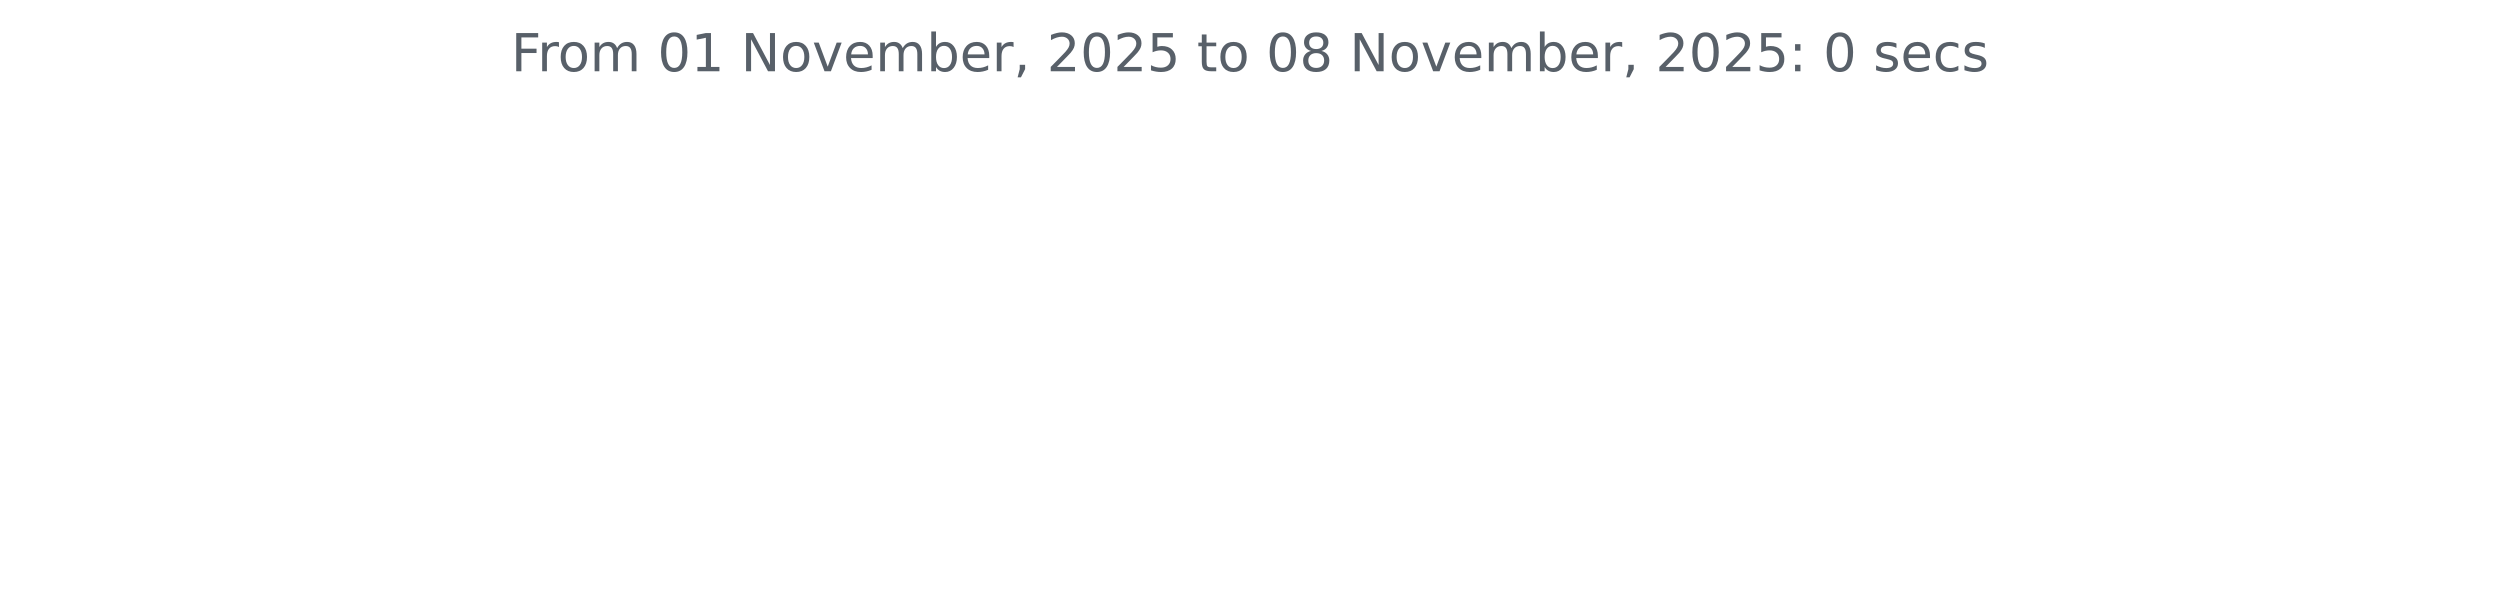
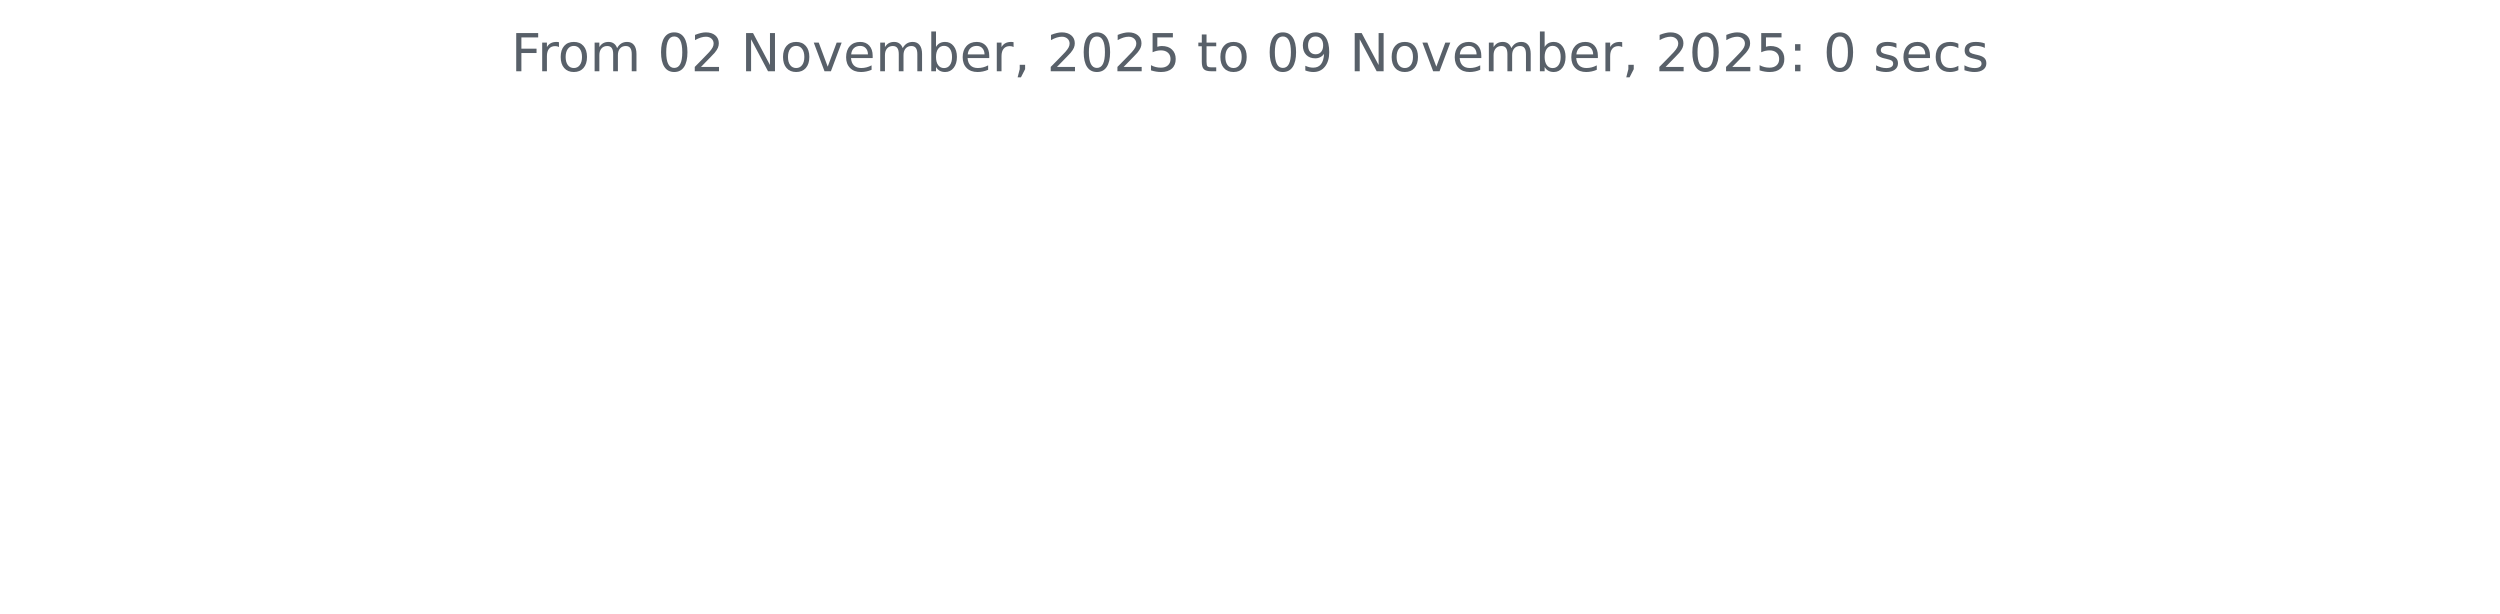
<svg xmlns="http://www.w3.org/2000/svg" xmlns:xlink="http://www.w3.org/1999/xlink" width="572.4pt" height="140.398pt" viewBox="0 0 572.4 140.398" version="1.1">
  <defs>
    <style type="text/css">*{stroke-linejoin: round; stroke-linecap: butt}</style>
  </defs>
  <g id="figure_1">
    <g id="patch_1">
      <path d="M 0 140.398  L 572.4 140.398  L 572.4 0  L 0 0  L 0 140.398  z " style="fill: none" />
    </g>
    <g id="axes_1">
      <g id="matplotlib.axis_1" />
      <g id="matplotlib.axis_2" />
      <g id="text_1">
        <g style="fill: #586069" transform="translate(117.0169 16.31812) scale(0.12 -0.12)">
          <defs>
            <path id="DejaVuSans-46" d="M 628 4666  L 3309 4666  L 3309 4134  L 1259 4134  L 1259 2759  L 3109 2759  L 3109 2228  L 1259 2228  L 1259 0  L 628 0  L 628 4666  z " transform="scale(0.015625)" />
            <path id="DejaVuSans-72" d="M 2631 2963  Q 2534 3019 2420 3045  Q 2306 3072 2169 3072  Q 1681 3072 1420 2755  Q 1159 2438 1159 1844  L 1159 0  L 581 0  L 581 3500  L 1159 3500  L 1159 2956  Q 1341 3275 1631 3429  Q 1922 3584 2338 3584  Q 2397 3584 2469 3576  Q 2541 3569 2628 3553  L 2631 2963  z " transform="scale(0.015625)" />
            <path id="DejaVuSans-6f" d="M 1959 3097  Q 1497 3097 1228 2736  Q 959 2375 959 1747  Q 959 1119 1226 758  Q 1494 397 1959 397  Q 2419 397 2687 759  Q 2956 1122 2956 1747  Q 2956 2369 2687 2733  Q 2419 3097 1959 3097  z M 1959 3584  Q 2709 3584 3137 3096  Q 3566 2609 3566 1747  Q 3566 888 3137 398  Q 2709 -91 1959 -91  Q 1206 -91 779 398  Q 353 888 353 1747  Q 353 2609 779 3096  Q 1206 3584 1959 3584  z " transform="scale(0.015625)" />
            <path id="DejaVuSans-6d" d="M 3328 2828  Q 3544 3216 3844 3400  Q 4144 3584 4550 3584  Q 5097 3584 5394 3201  Q 5691 2819 5691 2113  L 5691 0  L 5113 0  L 5113 2094  Q 5113 2597 4934 2840  Q 4756 3084 4391 3084  Q 3944 3084 3684 2787  Q 3425 2491 3425 1978  L 3425 0  L 2847 0  L 2847 2094  Q 2847 2600 2669 2842  Q 2491 3084 2119 3084  Q 1678 3084 1418 2786  Q 1159 2488 1159 1978  L 1159 0  L 581 0  L 581 3500  L 1159 3500  L 1159 2956  Q 1356 3278 1631 3431  Q 1906 3584 2284 3584  Q 2666 3584 2933 3390  Q 3200 3197 3328 2828  z " transform="scale(0.015625)" />
            <path id="DejaVuSans-20" transform="scale(0.015625)" />
            <path id="DejaVuSans-30" d="M 2034 4250  Q 1547 4250 1301 3770  Q 1056 3291 1056 2328  Q 1056 1369 1301 889  Q 1547 409 2034 409  Q 2525 409 2770 889  Q 3016 1369 3016 2328  Q 3016 3291 2770 3770  Q 2525 4250 2034 4250  z M 2034 4750  Q 2819 4750 3233 4129  Q 3647 3509 3647 2328  Q 3647 1150 3233 529  Q 2819 -91 2034 -91  Q 1250 -91 836 529  Q 422 1150 422 2328  Q 422 3509 836 4129  Q 1250 4750 2034 4750  z " transform="scale(0.015625)" />
-             <path id="DejaVuSans-31" d="M 794 531  L 1825 531  L 1825 4091  L 703 3866  L 703 4441  L 1819 4666  L 2450 4666  L 2450 531  L 3481 531  L 3481 0  L 794 0  L 794 531  z " transform="scale(0.015625)" />
+             <path id="DejaVuSans-32" d="M 1228 531  L 3431 531  L 3431 0  L 469 0  L 469 531  Q 828 903 1448 1529  Q 2069 2156 2228 2338  Q 2531 2678 2651 2914  Q 2772 3150 2772 3378  Q 2772 3750 2511 3984  Q 2250 4219 1831 4219  Q 1534 4219 1204 4116  Q 875 4013 500 3803  L 500 4441  Q 881 4594 1212 4672  Q 1544 4750 1819 4750  Q 2544 4750 2975 4387  Q 3406 4025 3406 3419  Q 3406 3131 3298 2873  Q 3191 2616 2906 2266  Q 2828 2175 2409 1742  Q 1991 1309 1228 531  z " transform="scale(0.015625)" />
            <path id="DejaVuSans-4e" d="M 628 4666  L 1478 4666  L 3547 763  L 3547 4666  L 4159 4666  L 4159 0  L 3309 0  L 1241 3903  L 1241 0  L 628 0  L 628 4666  z " transform="scale(0.015625)" />
            <path id="DejaVuSans-76" d="M 191 3500  L 800 3500  L 1894 563  L 2988 3500  L 3597 3500  L 2284 0  L 1503 0  L 191 3500  z " transform="scale(0.015625)" />
            <path id="DejaVuSans-65" d="M 3597 1894  L 3597 1613  L 953 1613  Q 991 1019 1311 708  Q 1631 397 2203 397  Q 2534 397 2845 478  Q 3156 559 3463 722  L 3463 178  Q 3153 47 2828 -22  Q 2503 -91 2169 -91  Q 1331 -91 842 396  Q 353 884 353 1716  Q 353 2575 817 3079  Q 1281 3584 2069 3584  Q 2775 3584 3186 3129  Q 3597 2675 3597 1894  z M 3022 2063  Q 3016 2534 2758 2815  Q 2500 3097 2075 3097  Q 1594 3097 1305 2825  Q 1016 2553 972 2059  L 3022 2063  z " transform="scale(0.015625)" />
            <path id="DejaVuSans-62" d="M 3116 1747  Q 3116 2381 2855 2742  Q 2594 3103 2138 3103  Q 1681 3103 1420 2742  Q 1159 2381 1159 1747  Q 1159 1113 1420 752  Q 1681 391 2138 391  Q 2594 391 2855 752  Q 3116 1113 3116 1747  z M 1159 2969  Q 1341 3281 1617 3432  Q 1894 3584 2278 3584  Q 2916 3584 3314 3078  Q 3713 2572 3713 1747  Q 3713 922 3314 415  Q 2916 -91 2278 -91  Q 1894 -91 1617 61  Q 1341 213 1159 525  L 1159 0  L 581 0  L 581 4863  L 1159 4863  L 1159 2969  z " transform="scale(0.015625)" />
            <path id="DejaVuSans-2c" d="M 750 794  L 1409 794  L 1409 256  L 897 -744  L 494 -744  L 750 256  L 750 794  z " transform="scale(0.015625)" />
-             <path id="DejaVuSans-32" d="M 1228 531  L 3431 531  L 3431 0  L 469 0  L 469 531  Q 828 903 1448 1529  Q 2069 2156 2228 2338  Q 2531 2678 2651 2914  Q 2772 3150 2772 3378  Q 2772 3750 2511 3984  Q 2250 4219 1831 4219  Q 1534 4219 1204 4116  Q 875 4013 500 3803  L 500 4441  Q 881 4594 1212 4672  Q 1544 4750 1819 4750  Q 2544 4750 2975 4387  Q 3406 4025 3406 3419  Q 3406 3131 3298 2873  Q 3191 2616 2906 2266  Q 2828 2175 2409 1742  Q 1991 1309 1228 531  z " transform="scale(0.015625)" />
            <path id="DejaVuSans-35" d="M 691 4666  L 3169 4666  L 3169 4134  L 1269 4134  L 1269 2991  Q 1406 3038 1543 3061  Q 1681 3084 1819 3084  Q 2600 3084 3056 2656  Q 3513 2228 3513 1497  Q 3513 744 3044 326  Q 2575 -91 1722 -91  Q 1428 -91 1123 -41  Q 819 9 494 109  L 494 744  Q 775 591 1075 516  Q 1375 441 1709 441  Q 2250 441 2565 725  Q 2881 1009 2881 1497  Q 2881 1984 2565 2268  Q 2250 2553 1709 2553  Q 1456 2553 1204 2497  Q 953 2441 691 2322  L 691 4666  z " transform="scale(0.015625)" />
            <path id="DejaVuSans-74" d="M 1172 4494  L 1172 3500  L 2356 3500  L 2356 3053  L 1172 3053  L 1172 1153  Q 1172 725 1289 603  Q 1406 481 1766 481  L 2356 481  L 2356 0  L 1766 0  Q 1100 0 847 248  Q 594 497 594 1153  L 594 3053  L 172 3053  L 172 3500  L 594 3500  L 594 4494  L 1172 4494  z " transform="scale(0.015625)" />
-             <path id="DejaVuSans-38" d="M 2034 2216  Q 1584 2216 1326 1975  Q 1069 1734 1069 1313  Q 1069 891 1326 650  Q 1584 409 2034 409  Q 2484 409 2743 651  Q 3003 894 3003 1313  Q 3003 1734 2745 1975  Q 2488 2216 2034 2216  z M 1403 2484  Q 997 2584 770 2862  Q 544 3141 544 3541  Q 544 4100 942 4425  Q 1341 4750 2034 4750  Q 2731 4750 3128 4425  Q 3525 4100 3525 3541  Q 3525 3141 3298 2862  Q 3072 2584 2669 2484  Q 3125 2378 3379 2068  Q 3634 1759 3634 1313  Q 3634 634 3220 271  Q 2806 -91 2034 -91  Q 1263 -91 848 271  Q 434 634 434 1313  Q 434 1759 690 2068  Q 947 2378 1403 2484  z M 1172 3481  Q 1172 3119 1398 2916  Q 1625 2713 2034 2713  Q 2441 2713 2670 2916  Q 2900 3119 2900 3481  Q 2900 3844 2670 4047  Q 2441 4250 2034 4250  Q 1625 4250 1398 4047  Q 1172 3844 1172 3481  z " transform="scale(0.015625)" />
+             <path id="DejaVuSans-39" d="M 703 97  L 703 672  Q 941 559 1184 500  Q 1428 441 1663 441  Q 2288 441 2617 861  Q 2947 1281 2994 2138  Q 2813 1869 2534 1725  Q 2256 1581 1919 1581  Q 1219 1581 811 2004  Q 403 2428 403 3163  Q 403 3881 828 4315  Q 1253 4750 1959 4750  Q 2769 4750 3195 4129  Q 3622 3509 3622 2328  Q 3622 1225 3098 567  Q 2575 -91 1691 -91  Q 1453 -91 1209 -44  Q 966 3 703 97  z M 1959 2075  Q 2384 2075 2632 2365  Q 2881 2656 2881 3163  Q 2881 3666 2632 3958  Q 2384 4250 1959 4250  Q 1534 4250 1286 3958  Q 1038 3666 1038 3163  Q 1038 2656 1286 2365  Q 1534 2075 1959 2075  z " transform="scale(0.015625)" />
            <path id="DejaVuSans-3a" d="M 750 794  L 1409 794  L 1409 0  L 750 0  L 750 794  z M 750 3309  L 1409 3309  L 1409 2516  L 750 2516  L 750 3309  z " transform="scale(0.015625)" />
            <path id="DejaVuSans-73" d="M 2834 3397  L 2834 2853  Q 2591 2978 2328 3040  Q 2066 3103 1784 3103  Q 1356 3103 1142 2972  Q 928 2841 928 2578  Q 928 2378 1081 2264  Q 1234 2150 1697 2047  L 1894 2003  Q 2506 1872 2764 1633  Q 3022 1394 3022 966  Q 3022 478 2636 193  Q 2250 -91 1575 -91  Q 1294 -91 989 -36  Q 684 19 347 128  L 347 722  Q 666 556 975 473  Q 1284 391 1588 391  Q 1994 391 2212 530  Q 2431 669 2431 922  Q 2431 1156 2273 1281  Q 2116 1406 1581 1522  L 1381 1569  Q 847 1681 609 1914  Q 372 2147 372 2553  Q 372 3047 722 3315  Q 1072 3584 1716 3584  Q 2034 3584 2315 3537  Q 2597 3491 2834 3397  z " transform="scale(0.015625)" />
            <path id="DejaVuSans-63" d="M 3122 3366  L 3122 2828  Q 2878 2963 2633 3030  Q 2388 3097 2138 3097  Q 1578 3097 1268 2742  Q 959 2388 959 1747  Q 959 1106 1268 751  Q 1578 397 2138 397  Q 2388 397 2633 464  Q 2878 531 3122 666  L 3122 134  Q 2881 22 2623 -34  Q 2366 -91 2075 -91  Q 1284 -91 818 406  Q 353 903 353 1747  Q 353 2603 823 3093  Q 1294 3584 2113 3584  Q 2378 3584 2631 3529  Q 2884 3475 3122 3366  z " transform="scale(0.015625)" />
          </defs>
          <use xlink:href="#DejaVuSans-46" />
          <use xlink:href="#DejaVuSans-72" x="50.27" />
          <use xlink:href="#DejaVuSans-6f" x="89.133" />
          <use xlink:href="#DejaVuSans-6d" x="150.314" />
          <use xlink:href="#DejaVuSans-20" x="247.727" />
          <use xlink:href="#DejaVuSans-30" x="279.514" />
-           <use xlink:href="#DejaVuSans-31" x="343.137" />
+           <use xlink:href="#DejaVuSans-32" x="343.137" />
          <use xlink:href="#DejaVuSans-20" x="406.76" />
          <use xlink:href="#DejaVuSans-4e" x="438.547" />
          <use xlink:href="#DejaVuSans-6f" x="513.352" />
          <use xlink:href="#DejaVuSans-76" x="574.533" />
          <use xlink:href="#DejaVuSans-65" x="633.713" />
          <use xlink:href="#DejaVuSans-6d" x="695.236" />
          <use xlink:href="#DejaVuSans-62" x="792.648" />
          <use xlink:href="#DejaVuSans-65" x="856.125" />
          <use xlink:href="#DejaVuSans-72" x="917.648" />
          <use xlink:href="#DejaVuSans-2c" x="958.762" />
          <use xlink:href="#DejaVuSans-20" x="990.549" />
          <use xlink:href="#DejaVuSans-32" x="1022.336" />
          <use xlink:href="#DejaVuSans-30" x="1085.959" />
          <use xlink:href="#DejaVuSans-32" x="1149.582" />
          <use xlink:href="#DejaVuSans-35" x="1213.205" />
          <use xlink:href="#DejaVuSans-20" x="1276.828" />
          <use xlink:href="#DejaVuSans-74" x="1308.615" />
          <use xlink:href="#DejaVuSans-6f" x="1347.824" />
          <use xlink:href="#DejaVuSans-20" x="1409.006" />
          <use xlink:href="#DejaVuSans-30" x="1440.793" />
-           <use xlink:href="#DejaVuSans-38" x="1504.416" />
+           <use xlink:href="#DejaVuSans-39" x="1504.416" />
          <use xlink:href="#DejaVuSans-20" x="1568.039" />
          <use xlink:href="#DejaVuSans-4e" x="1599.826" />
          <use xlink:href="#DejaVuSans-6f" x="1674.631" />
          <use xlink:href="#DejaVuSans-76" x="1735.812" />
          <use xlink:href="#DejaVuSans-65" x="1794.992" />
          <use xlink:href="#DejaVuSans-6d" x="1856.516" />
          <use xlink:href="#DejaVuSans-62" x="1953.928" />
          <use xlink:href="#DejaVuSans-65" x="2017.404" />
          <use xlink:href="#DejaVuSans-72" x="2078.928" />
          <use xlink:href="#DejaVuSans-2c" x="2120.041" />
          <use xlink:href="#DejaVuSans-20" x="2151.828" />
          <use xlink:href="#DejaVuSans-32" x="2183.615" />
          <use xlink:href="#DejaVuSans-30" x="2247.238" />
          <use xlink:href="#DejaVuSans-32" x="2310.861" />
          <use xlink:href="#DejaVuSans-35" x="2374.484" />
          <use xlink:href="#DejaVuSans-3a" x="2438.107" />
          <use xlink:href="#DejaVuSans-20" x="2471.799" />
          <use xlink:href="#DejaVuSans-30" x="2503.586" />
          <use xlink:href="#DejaVuSans-20" x="2567.209" />
          <use xlink:href="#DejaVuSans-73" x="2598.996" />
          <use xlink:href="#DejaVuSans-65" x="2651.096" />
          <use xlink:href="#DejaVuSans-63" x="2712.619" />
          <use xlink:href="#DejaVuSans-73" x="2767.6" />
        </g>
      </g>
    </g>
  </g>
</svg>
